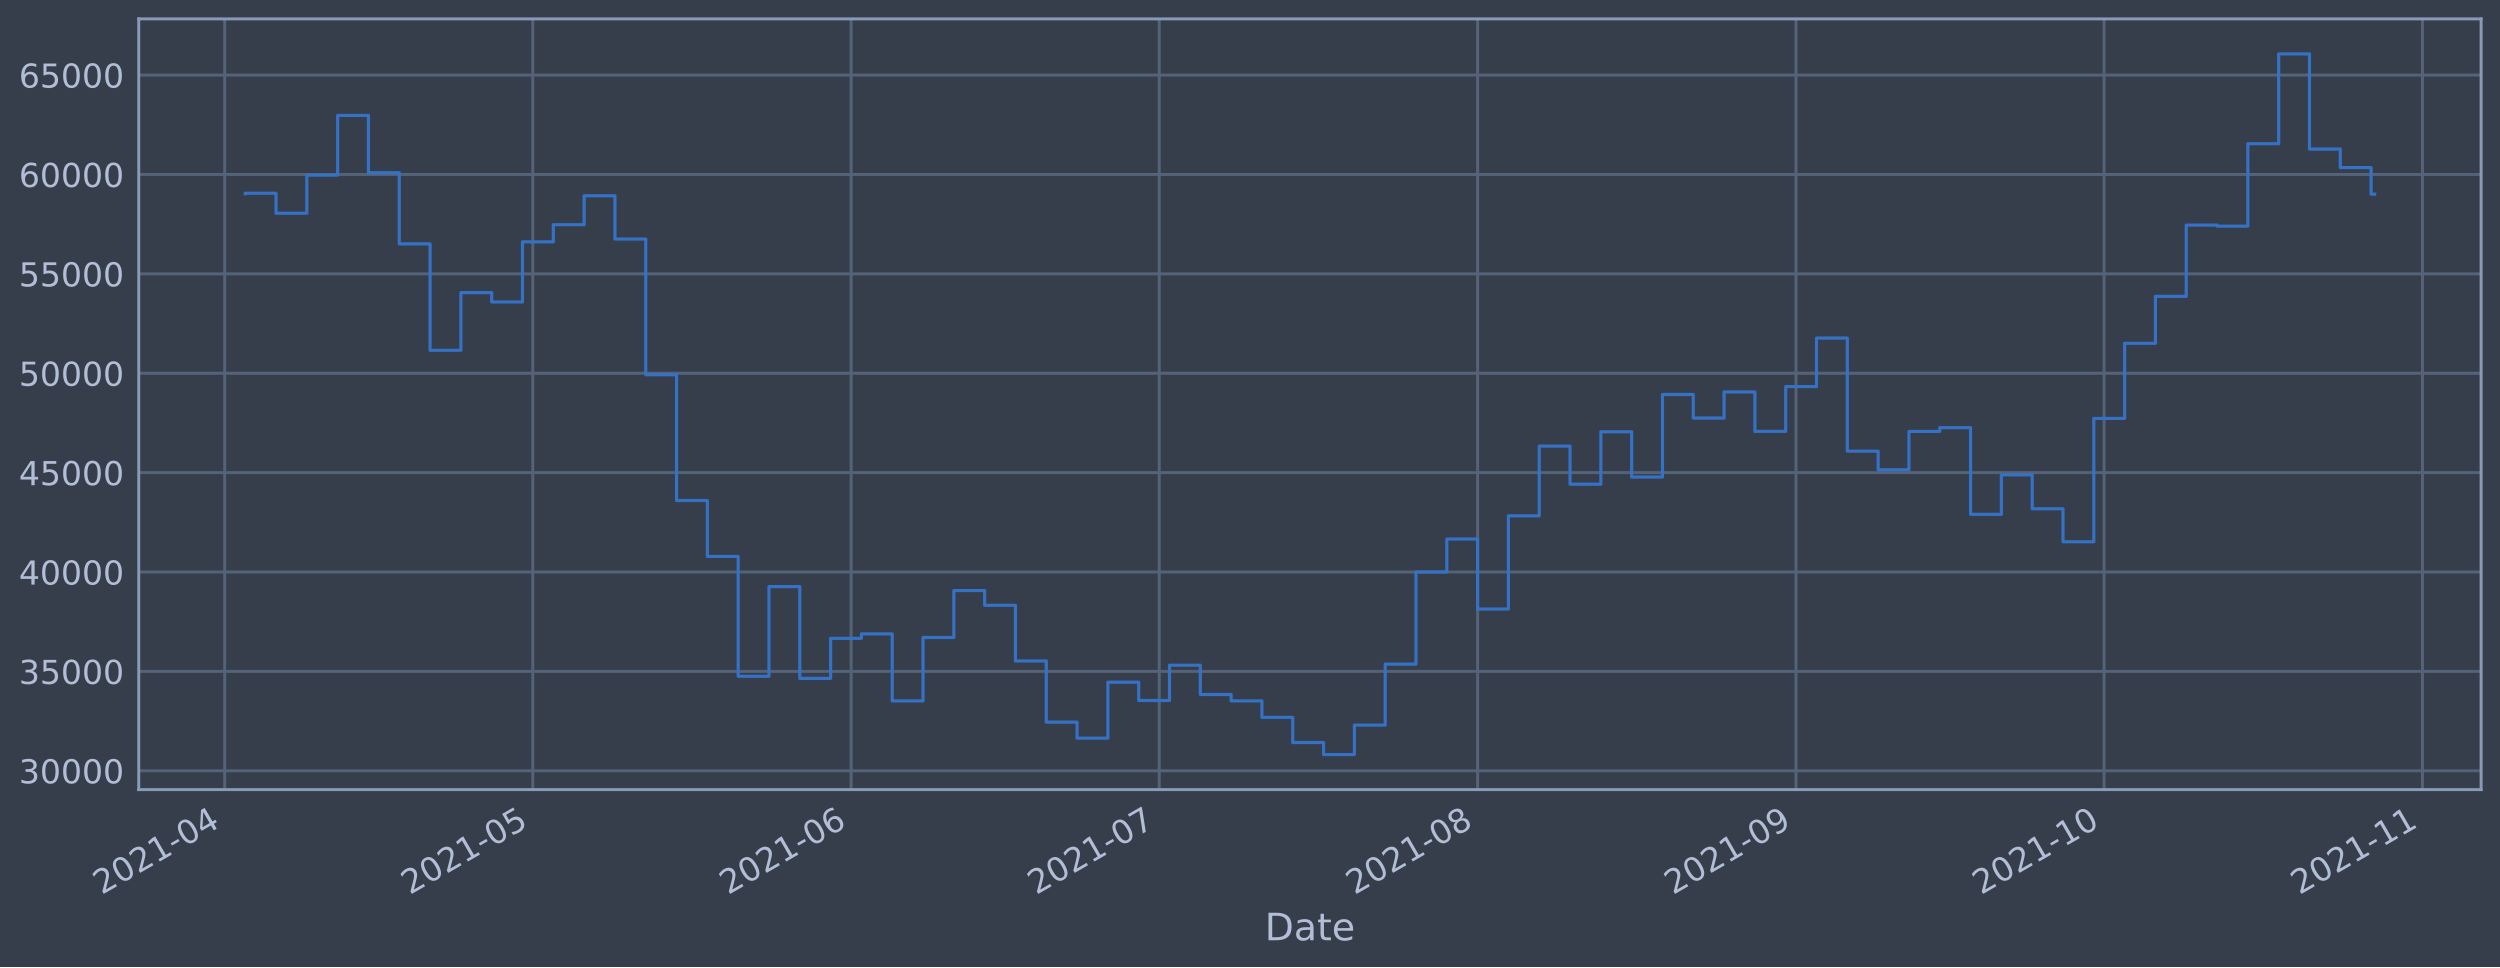
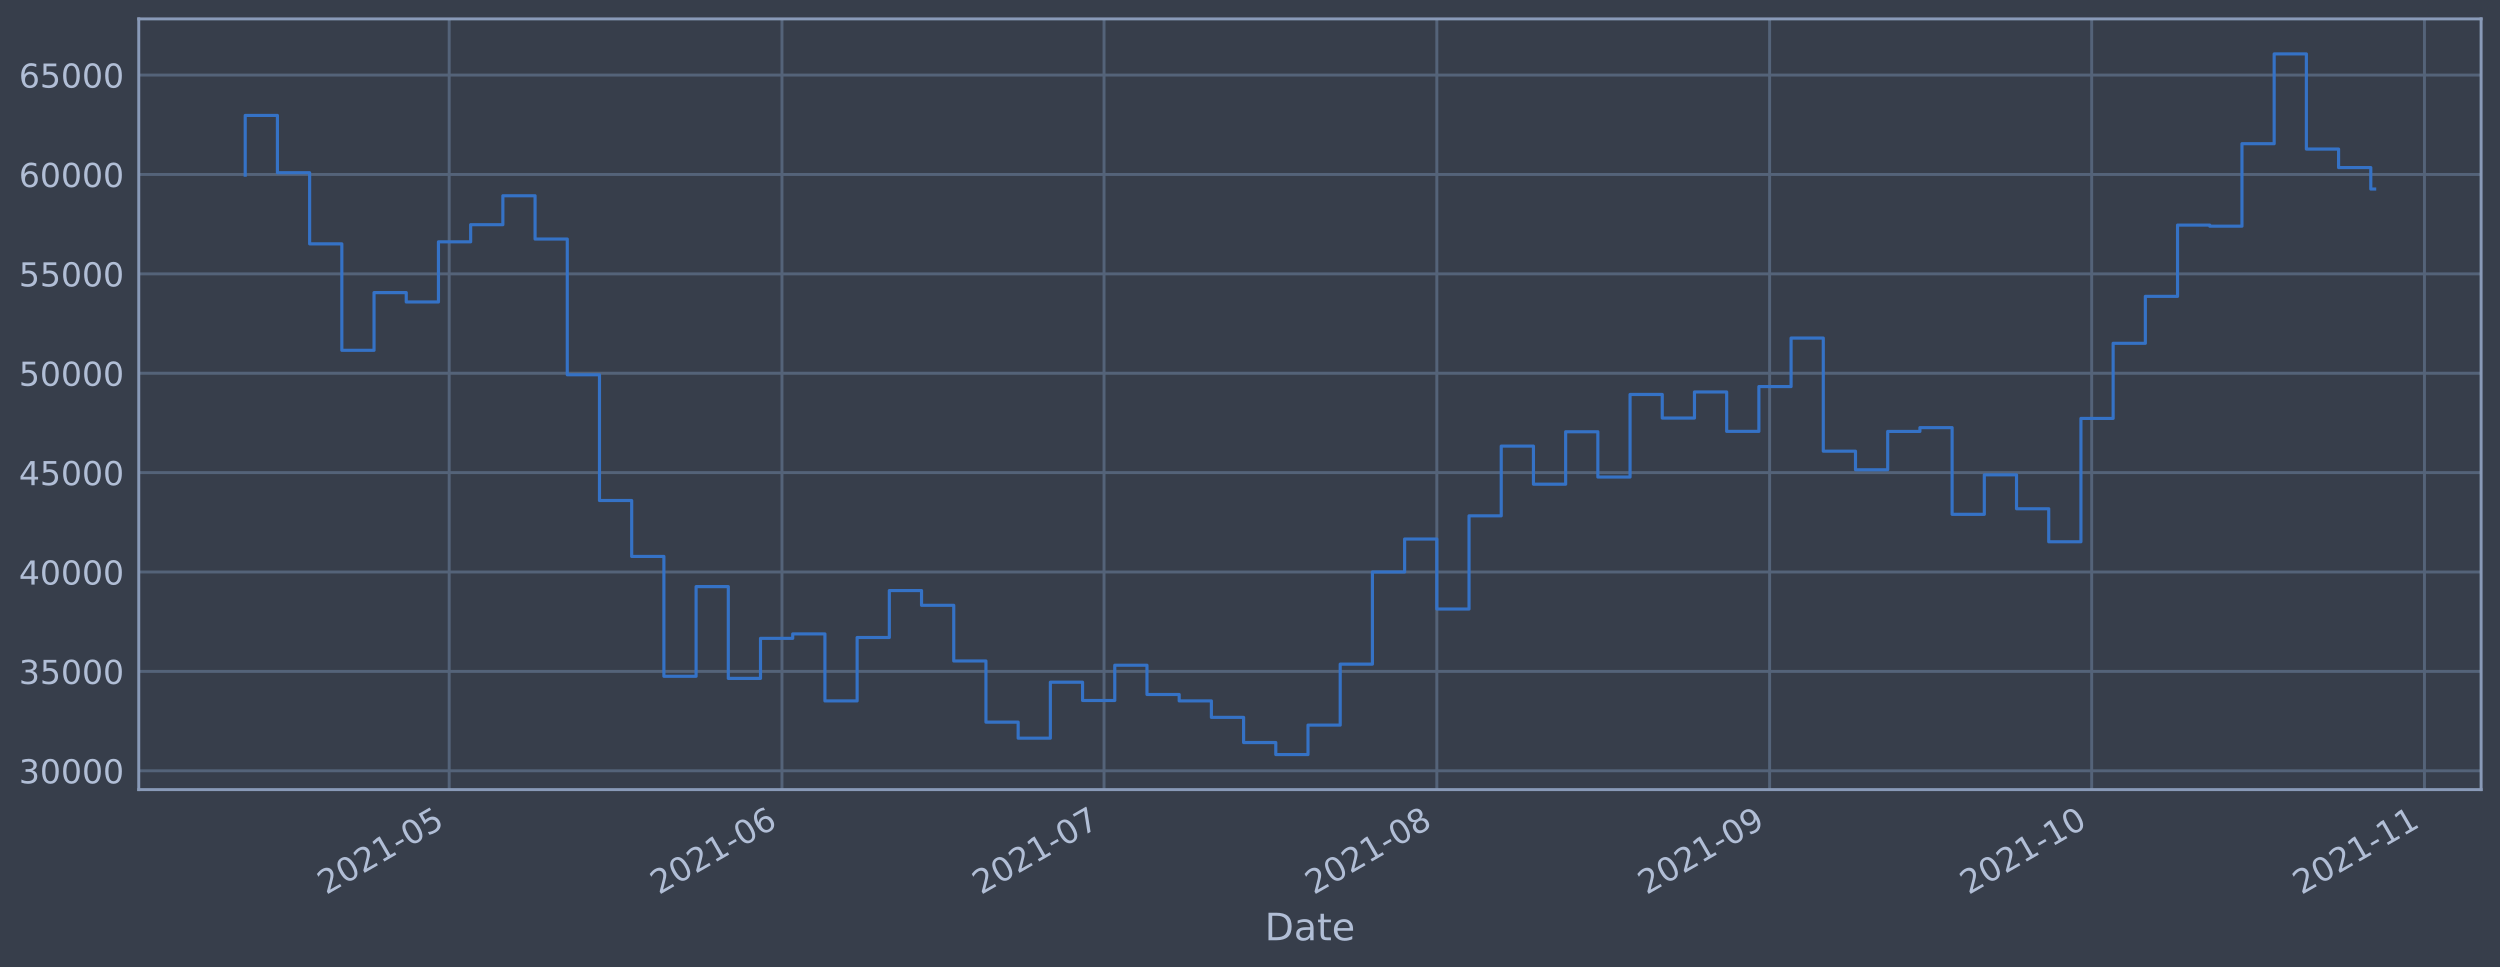
<svg xmlns="http://www.w3.org/2000/svg" xmlns:xlink="http://www.w3.org/1999/xlink" height="368.58pt" version="1.1" viewBox="0 0 952.884 368.58" width="952.884pt">
  <defs>
    <style type="text/css">*{stroke-linecap:butt;stroke-linejoin:round;}</style>
  </defs>
  <g id="figure_1">
    <g id="patch_1">
      <path d="M 0 368.58  L 952.884 368.58  L 952.884 0  L 0 0  z " style="fill:#373e4b;" />
    </g>
    <g id="axes_1">
      <g id="patch_2">
        <path d="M 52.884 300.96  L 945.684 300.96  L 945.684 7.2  L 52.884 7.2  z " style="fill:#373e4b;" />
      </g>
      <g id="matplotlib.axis_1">
        <g id="xtick_1">
          <g id="line2d_1">
-             <path clip-path="url(#p82a73dfe3a)" d="M 85.637 300.96  L 85.637 7.2  " style="fill:none;stroke:#546379;stroke-linecap:square;stroke-width:1.12;" />
+             <path clip-path="url(#p423da94218)" d="M 171.209 300.96  L 171.209 7.2  " style="fill:none;stroke:#546379;stroke-linecap:square;stroke-width:1.12;" />
          </g>
          <g id="line2d_2" />
          <g id="text_1">
-             <g style="fill:#b1bed6;" transform="translate(38.73345 341.1745)rotate(-30)scale(0.126 -0.126)">
+             <g style="fill:#b1bed6;" transform="translate(124.3056 341.1745)rotate(-30)scale(0.126 -0.126)">
              <defs>
                <path d="M 1228 531  L 3431 531  L 3431 0  L 469 0  L 469 531  Q 828 903 1448 1529  Q 2069 2156 2228 2338  Q 2531 2678 2651 2914  Q 2772 3150 2772 3378  Q 2772 3750 2511 3984  Q 2250 4219 1831 4219  Q 1534 4219 1204 4116  Q 875 4013 500 3803  L 500 4441  Q 881 4594 1212 4672  Q 1544 4750 1819 4750  Q 2544 4750 2975 4387  Q 3406 4025 3406 3419  Q 3406 3131 3298 2873  Q 3191 2616 2906 2266  Q 2828 2175 2409 1742  Q 1991 1309 1228 531  z " id="DejaVuSans-32" transform="scale(0.015625)" />
                <path d="M 2034 4250  Q 1547 4250 1301 3770  Q 1056 3291 1056 2328  Q 1056 1369 1301 889  Q 1547 409 2034 409  Q 2525 409 2770 889  Q 3016 1369 3016 2328  Q 3016 3291 2770 3770  Q 2525 4250 2034 4250  z M 2034 4750  Q 2819 4750 3233 4129  Q 3647 3509 3647 2328  Q 3647 1150 3233 529  Q 2819 -91 2034 -91  Q 1250 -91 836 529  Q 422 1150 422 2328  Q 422 3509 836 4129  Q 1250 4750 2034 4750  z " id="DejaVuSans-30" transform="scale(0.015625)" />
                <path d="M 794 531  L 1825 531  L 1825 4091  L 703 3866  L 703 4441  L 1819 4666  L 2450 4666  L 2450 531  L 3481 531  L 3481 0  L 794 0  L 794 531  z " id="DejaVuSans-31" transform="scale(0.015625)" />
                <path d="M 313 2009  L 1997 2009  L 1997 1497  L 313 1497  L 313 2009  z " id="DejaVuSans-2d" transform="scale(0.015625)" />
-                 <path d="M 2419 4116  L 825 1625  L 2419 1625  L 2419 4116  z M 2253 4666  L 3047 4666  L 3047 1625  L 3713 1625  L 3713 1100  L 3047 1100  L 3047 0  L 2419 0  L 2419 1100  L 313 1100  L 313 1709  L 2253 4666  z " id="DejaVuSans-34" transform="scale(0.015625)" />
-               </defs>
-               <use xlink:href="#DejaVuSans-32" />
-               <use x="63.623" xlink:href="#DejaVuSans-30" />
-               <use x="127.246" xlink:href="#DejaVuSans-32" />
-               <use x="190.869" xlink:href="#DejaVuSans-31" />
-               <use x="254.492" xlink:href="#DejaVuSans-2d" />
-               <use x="290.576" xlink:href="#DejaVuSans-30" />
-               <use x="354.199" xlink:href="#DejaVuSans-34" />
+                 <path d="M 691 4666  L 3169 4666  L 3169 4134  L 1269 4134  L 1269 2991  Q 1406 3038 1543 3061  Q 1681 3084 1819 3084  Q 2600 3084 3056 2656  Q 3513 2228 3513 1497  Q 3513 744 3044 326  Q 2575 -91 1722 -91  Q 1428 -91 1123 -41  Q 819 9 494 109  L 494 744  Q 775 591 1075 516  Q 1375 441 1709 441  Q 2250 441 2565 725  Q 2881 1009 2881 1497  Q 2881 1984 2565 2268  Q 2250 2553 1709 2553  Q 1456 2553 1204 2497  Q 953 2441 691 2322  L 691 4666  z " id="DejaVuSans-35" transform="scale(0.015625)" />
+               </defs>
+               <use xlink:href="#DejaVuSans-32" />
+               <use x="63.623" xlink:href="#DejaVuSans-30" />
+               <use x="127.246" xlink:href="#DejaVuSans-32" />
+               <use x="190.869" xlink:href="#DejaVuSans-31" />
+               <use x="254.492" xlink:href="#DejaVuSans-2d" />
+               <use x="290.576" xlink:href="#DejaVuSans-30" />
+               <use x="354.199" xlink:href="#DejaVuSans-35" />
            </g>
          </g>
        </g>
        <g id="xtick_2">
          <g id="line2d_3">
-             <path clip-path="url(#p82a73dfe3a)" d="M 203.069 300.96  L 203.069 7.2  " style="fill:none;stroke:#546379;stroke-linecap:square;stroke-width:1.12;" />
+             <path clip-path="url(#p423da94218)" d="M 298.053 300.96  L 298.053 7.2  " style="fill:none;stroke:#546379;stroke-linecap:square;stroke-width:1.12;" />
          </g>
          <g id="line2d_4" />
          <g id="text_2">
-             <g style="fill:#b1bed6;" transform="translate(156.1661 341.1745)rotate(-30)scale(0.126 -0.126)">
-               <defs>
-                 <path d="M 691 4666  L 3169 4666  L 3169 4134  L 1269 4134  L 1269 2991  Q 1406 3038 1543 3061  Q 1681 3084 1819 3084  Q 2600 3084 3056 2656  Q 3513 2228 3513 1497  Q 3513 744 3044 326  Q 2575 -91 1722 -91  Q 1428 -91 1123 -41  Q 819 9 494 109  L 494 744  Q 775 591 1075 516  Q 1375 441 1709 441  Q 2250 441 2565 725  Q 2881 1009 2881 1497  Q 2881 1984 2565 2268  Q 2250 2553 1709 2553  Q 1456 2553 1204 2497  Q 953 2441 691 2322  L 691 4666  z " id="DejaVuSans-35" transform="scale(0.015625)" />
-               </defs>
-               <use xlink:href="#DejaVuSans-32" />
-               <use x="63.623" xlink:href="#DejaVuSans-30" />
-               <use x="127.246" xlink:href="#DejaVuSans-32" />
-               <use x="190.869" xlink:href="#DejaVuSans-31" />
-               <use x="254.492" xlink:href="#DejaVuSans-2d" />
-               <use x="290.576" xlink:href="#DejaVuSans-30" />
-               <use x="354.199" xlink:href="#DejaVuSans-35" />
+             <g style="fill:#b1bed6;" transform="translate(251.15 341.1745)rotate(-30)scale(0.126 -0.126)">
+               <defs>
+                 <path d="M 2113 2584  Q 1688 2584 1439 2293  Q 1191 2003 1191 1497  Q 1191 994 1439 701  Q 1688 409 2113 409  Q 2538 409 2786 701  Q 3034 994 3034 1497  Q 3034 2003 2786 2293  Q 2538 2584 2113 2584  z M 3366 4563  L 3366 3988  Q 3128 4100 2886 4159  Q 2644 4219 2406 4219  Q 1781 4219 1451 3797  Q 1122 3375 1075 2522  Q 1259 2794 1537 2939  Q 1816 3084 2150 3084  Q 2853 3084 3261 2657  Q 3669 2231 3669 1497  Q 3669 778 3244 343  Q 2819 -91 2113 -91  Q 1303 -91 875 529  Q 447 1150 447 2328  Q 447 3434 972 4092  Q 1497 4750 2381 4750  Q 2619 4750 2861 4703  Q 3103 4656 3366 4563  z " id="DejaVuSans-36" transform="scale(0.015625)" />
+               </defs>
+               <use xlink:href="#DejaVuSans-32" />
+               <use x="63.623" xlink:href="#DejaVuSans-30" />
+               <use x="127.246" xlink:href="#DejaVuSans-32" />
+               <use x="190.869" xlink:href="#DejaVuSans-31" />
+               <use x="254.492" xlink:href="#DejaVuSans-2d" />
+               <use x="290.576" xlink:href="#DejaVuSans-30" />
+               <use x="354.199" xlink:href="#DejaVuSans-36" />
            </g>
          </g>
        </g>
        <g id="xtick_3">
          <g id="line2d_5">
-             <path clip-path="url(#p82a73dfe3a)" d="M 324.416 300.96  L 324.416 7.2  " style="fill:none;stroke:#546379;stroke-linecap:square;stroke-width:1.12;" />
+             <path clip-path="url(#p423da94218)" d="M 420.806 300.96  L 420.806 7.2  " style="fill:none;stroke:#546379;stroke-linecap:square;stroke-width:1.12;" />
          </g>
          <g id="line2d_6" />
          <g id="text_3">
-             <g style="fill:#b1bed6;" transform="translate(277.5132 341.1745)rotate(-30)scale(0.126 -0.126)">
-               <defs>
-                 <path d="M 2113 2584  Q 1688 2584 1439 2293  Q 1191 2003 1191 1497  Q 1191 994 1439 701  Q 1688 409 2113 409  Q 2538 409 2786 701  Q 3034 994 3034 1497  Q 3034 2003 2786 2293  Q 2538 2584 2113 2584  z M 3366 4563  L 3366 3988  Q 3128 4100 2886 4159  Q 2644 4219 2406 4219  Q 1781 4219 1451 3797  Q 1122 3375 1075 2522  Q 1259 2794 1537 2939  Q 1816 3084 2150 3084  Q 2853 3084 3261 2657  Q 3669 2231 3669 1497  Q 3669 778 3244 343  Q 2819 -91 2113 -91  Q 1303 -91 875 529  Q 447 1150 447 2328  Q 447 3434 972 4092  Q 1497 4750 2381 4750  Q 2619 4750 2861 4703  Q 3103 4656 3366 4563  z " id="DejaVuSans-36" transform="scale(0.015625)" />
-               </defs>
-               <use xlink:href="#DejaVuSans-32" />
-               <use x="63.623" xlink:href="#DejaVuSans-30" />
-               <use x="127.246" xlink:href="#DejaVuSans-32" />
-               <use x="190.869" xlink:href="#DejaVuSans-31" />
-               <use x="254.492" xlink:href="#DejaVuSans-2d" />
-               <use x="290.576" xlink:href="#DejaVuSans-30" />
-               <use x="354.199" xlink:href="#DejaVuSans-36" />
+             <g style="fill:#b1bed6;" transform="translate(373.9026 341.1745)rotate(-30)scale(0.126 -0.126)">
+               <defs>
+                 <path d="M 525 4666  L 3525 4666  L 3525 4397  L 1831 0  L 1172 0  L 2766 4134  L 525 4134  L 525 4666  z " id="DejaVuSans-37" transform="scale(0.015625)" />
+               </defs>
+               <use xlink:href="#DejaVuSans-32" />
+               <use x="63.623" xlink:href="#DejaVuSans-30" />
+               <use x="127.246" xlink:href="#DejaVuSans-32" />
+               <use x="190.869" xlink:href="#DejaVuSans-31" />
+               <use x="254.492" xlink:href="#DejaVuSans-2d" />
+               <use x="290.576" xlink:href="#DejaVuSans-30" />
+               <use x="354.199" xlink:href="#DejaVuSans-37" />
            </g>
          </g>
        </g>
        <g id="xtick_4">
          <g id="line2d_7">
-             <path clip-path="url(#p82a73dfe3a)" d="M 441.849 300.96  L 441.849 7.2  " style="fill:none;stroke:#546379;stroke-linecap:square;stroke-width:1.12;" />
+             <path clip-path="url(#p423da94218)" d="M 547.65 300.96  L 547.65 7.2  " style="fill:none;stroke:#546379;stroke-linecap:square;stroke-width:1.12;" />
          </g>
          <g id="line2d_8" />
          <g id="text_4">
-             <g style="fill:#b1bed6;" transform="translate(394.9458 341.1745)rotate(-30)scale(0.126 -0.126)">
-               <defs>
-                 <path d="M 525 4666  L 3525 4666  L 3525 4397  L 1831 0  L 1172 0  L 2766 4134  L 525 4134  L 525 4666  z " id="DejaVuSans-37" transform="scale(0.015625)" />
-               </defs>
-               <use xlink:href="#DejaVuSans-32" />
-               <use x="63.623" xlink:href="#DejaVuSans-30" />
-               <use x="127.246" xlink:href="#DejaVuSans-32" />
-               <use x="190.869" xlink:href="#DejaVuSans-31" />
-               <use x="254.492" xlink:href="#DejaVuSans-2d" />
-               <use x="290.576" xlink:href="#DejaVuSans-30" />
-               <use x="354.199" xlink:href="#DejaVuSans-37" />
+             <g style="fill:#b1bed6;" transform="translate(500.747 341.1745)rotate(-30)scale(0.126 -0.126)">
+               <defs>
+                 <path d="M 2034 2216  Q 1584 2216 1326 1975  Q 1069 1734 1069 1313  Q 1069 891 1326 650  Q 1584 409 2034 409  Q 2484 409 2743 651  Q 3003 894 3003 1313  Q 3003 1734 2745 1975  Q 2488 2216 2034 2216  z M 1403 2484  Q 997 2584 770 2862  Q 544 3141 544 3541  Q 544 4100 942 4425  Q 1341 4750 2034 4750  Q 2731 4750 3128 4425  Q 3525 4100 3525 3541  Q 3525 3141 3298 2862  Q 3072 2584 2669 2484  Q 3125 2378 3379 2068  Q 3634 1759 3634 1313  Q 3634 634 3220 271  Q 2806 -91 2034 -91  Q 1263 -91 848 271  Q 434 634 434 1313  Q 434 1759 690 2068  Q 947 2378 1403 2484  z M 1172 3481  Q 1172 3119 1398 2916  Q 1625 2713 2034 2713  Q 2441 2713 2670 2916  Q 2900 3119 2900 3481  Q 2900 3844 2670 4047  Q 2441 4250 2034 4250  Q 1625 4250 1398 4047  Q 1172 3844 1172 3481  z " id="DejaVuSans-38" transform="scale(0.015625)" />
+               </defs>
+               <use xlink:href="#DejaVuSans-32" />
+               <use x="63.623" xlink:href="#DejaVuSans-30" />
+               <use x="127.246" xlink:href="#DejaVuSans-32" />
+               <use x="190.869" xlink:href="#DejaVuSans-31" />
+               <use x="254.492" xlink:href="#DejaVuSans-2d" />
+               <use x="290.576" xlink:href="#DejaVuSans-30" />
+               <use x="354.199" xlink:href="#DejaVuSans-38" />
            </g>
          </g>
        </g>
        <g id="xtick_5">
          <g id="line2d_9">
-             <path clip-path="url(#p82a73dfe3a)" d="M 563.196 300.96  L 563.196 7.2  " style="fill:none;stroke:#546379;stroke-linecap:square;stroke-width:1.12;" />
+             <path clip-path="url(#p423da94218)" d="M 674.495 300.96  L 674.495 7.2  " style="fill:none;stroke:#546379;stroke-linecap:square;stroke-width:1.12;" />
          </g>
          <g id="line2d_10" />
          <g id="text_5">
-             <g style="fill:#b1bed6;" transform="translate(516.2929 341.1745)rotate(-30)scale(0.126 -0.126)">
-               <defs>
-                 <path d="M 2034 2216  Q 1584 2216 1326 1975  Q 1069 1734 1069 1313  Q 1069 891 1326 650  Q 1584 409 2034 409  Q 2484 409 2743 651  Q 3003 894 3003 1313  Q 3003 1734 2745 1975  Q 2488 2216 2034 2216  z M 1403 2484  Q 997 2584 770 2862  Q 544 3141 544 3541  Q 544 4100 942 4425  Q 1341 4750 2034 4750  Q 2731 4750 3128 4425  Q 3525 4100 3525 3541  Q 3525 3141 3298 2862  Q 3072 2584 2669 2484  Q 3125 2378 3379 2068  Q 3634 1759 3634 1313  Q 3634 634 3220 271  Q 2806 -91 2034 -91  Q 1263 -91 848 271  Q 434 634 434 1313  Q 434 1759 690 2068  Q 947 2378 1403 2484  z M 1172 3481  Q 1172 3119 1398 2916  Q 1625 2713 2034 2713  Q 2441 2713 2670 2916  Q 2900 3119 2900 3481  Q 2900 3844 2670 4047  Q 2441 4250 2034 4250  Q 1625 4250 1398 4047  Q 1172 3844 1172 3481  z " id="DejaVuSans-38" transform="scale(0.015625)" />
-               </defs>
-               <use xlink:href="#DejaVuSans-32" />
-               <use x="63.623" xlink:href="#DejaVuSans-30" />
-               <use x="127.246" xlink:href="#DejaVuSans-32" />
-               <use x="190.869" xlink:href="#DejaVuSans-31" />
-               <use x="254.492" xlink:href="#DejaVuSans-2d" />
-               <use x="290.576" xlink:href="#DejaVuSans-30" />
-               <use x="354.199" xlink:href="#DejaVuSans-38" />
+             <g style="fill:#b1bed6;" transform="translate(627.5914 341.1745)rotate(-30)scale(0.126 -0.126)">
+               <defs>
+                 <path d="M 703 97  L 703 672  Q 941 559 1184 500  Q 1428 441 1663 441  Q 2288 441 2617 861  Q 2947 1281 2994 2138  Q 2813 1869 2534 1725  Q 2256 1581 1919 1581  Q 1219 1581 811 2004  Q 403 2428 403 3163  Q 403 3881 828 4315  Q 1253 4750 1959 4750  Q 2769 4750 3195 4129  Q 3622 3509 3622 2328  Q 3622 1225 3098 567  Q 2575 -91 1691 -91  Q 1453 -91 1209 -44  Q 966 3 703 97  z M 1959 2075  Q 2384 2075 2632 2365  Q 2881 2656 2881 3163  Q 2881 3666 2632 3958  Q 2384 4250 1959 4250  Q 1534 4250 1286 3958  Q 1038 3666 1038 3163  Q 1038 2656 1286 2365  Q 1534 2075 1959 2075  z " id="DejaVuSans-39" transform="scale(0.015625)" />
+               </defs>
+               <use xlink:href="#DejaVuSans-32" />
+               <use x="63.623" xlink:href="#DejaVuSans-30" />
+               <use x="127.246" xlink:href="#DejaVuSans-32" />
+               <use x="190.869" xlink:href="#DejaVuSans-31" />
+               <use x="254.492" xlink:href="#DejaVuSans-2d" />
+               <use x="290.576" xlink:href="#DejaVuSans-30" />
+               <use x="354.199" xlink:href="#DejaVuSans-39" />
            </g>
          </g>
        </g>
        <g id="xtick_6">
          <g id="line2d_11">
-             <path clip-path="url(#p82a73dfe3a)" d="M 684.543 300.96  L 684.543 7.2  " style="fill:none;stroke:#546379;stroke-linecap:square;stroke-width:1.12;" />
+             <path clip-path="url(#p423da94218)" d="M 797.247 300.96  L 797.247 7.2  " style="fill:none;stroke:#546379;stroke-linecap:square;stroke-width:1.12;" />
          </g>
          <g id="line2d_12" />
          <g id="text_6">
-             <g style="fill:#b1bed6;" transform="translate(637.64 341.1745)rotate(-30)scale(0.126 -0.126)">
-               <defs>
-                 <path d="M 703 97  L 703 672  Q 941 559 1184 500  Q 1428 441 1663 441  Q 2288 441 2617 861  Q 2947 1281 2994 2138  Q 2813 1869 2534 1725  Q 2256 1581 1919 1581  Q 1219 1581 811 2004  Q 403 2428 403 3163  Q 403 3881 828 4315  Q 1253 4750 1959 4750  Q 2769 4750 3195 4129  Q 3622 3509 3622 2328  Q 3622 1225 3098 567  Q 2575 -91 1691 -91  Q 1453 -91 1209 -44  Q 966 3 703 97  z M 1959 2075  Q 2384 2075 2632 2365  Q 2881 2656 2881 3163  Q 2881 3666 2632 3958  Q 2384 4250 1959 4250  Q 1534 4250 1286 3958  Q 1038 3666 1038 3163  Q 1038 2656 1286 2365  Q 1534 2075 1959 2075  z " id="DejaVuSans-39" transform="scale(0.015625)" />
-               </defs>
-               <use xlink:href="#DejaVuSans-32" />
-               <use x="63.623" xlink:href="#DejaVuSans-30" />
-               <use x="127.246" xlink:href="#DejaVuSans-32" />
-               <use x="190.869" xlink:href="#DejaVuSans-31" />
-               <use x="254.492" xlink:href="#DejaVuSans-2d" />
-               <use x="290.576" xlink:href="#DejaVuSans-30" />
-               <use x="354.199" xlink:href="#DejaVuSans-39" />
+             <g style="fill:#b1bed6;" transform="translate(750.344 341.1745)rotate(-30)scale(0.126 -0.126)">
+               <use xlink:href="#DejaVuSans-32" />
+               <use x="63.623" xlink:href="#DejaVuSans-30" />
+               <use x="127.246" xlink:href="#DejaVuSans-32" />
+               <use x="190.869" xlink:href="#DejaVuSans-31" />
+               <use x="254.492" xlink:href="#DejaVuSans-2d" />
+               <use x="290.576" xlink:href="#DejaVuSans-31" />
+               <use x="354.199" xlink:href="#DejaVuSans-30" />
            </g>
          </g>
        </g>
        <g id="xtick_7">
          <g id="line2d_13">
-             <path clip-path="url(#p82a73dfe3a)" d="M 801.976 300.96  L 801.976 7.2  " style="fill:none;stroke:#546379;stroke-linecap:square;stroke-width:1.12;" />
+             <path clip-path="url(#p423da94218)" d="M 924.092 300.96  L 924.092 7.2  " style="fill:none;stroke:#546379;stroke-linecap:square;stroke-width:1.12;" />
          </g>
          <g id="line2d_14" />
          <g id="text_7">
-             <g style="fill:#b1bed6;" transform="translate(755.0727 341.1745)rotate(-30)scale(0.126 -0.126)">
-               <use xlink:href="#DejaVuSans-32" />
-               <use x="63.623" xlink:href="#DejaVuSans-30" />
-               <use x="127.246" xlink:href="#DejaVuSans-32" />
-               <use x="190.869" xlink:href="#DejaVuSans-31" />
-               <use x="254.492" xlink:href="#DejaVuSans-2d" />
-               <use x="290.576" xlink:href="#DejaVuSans-31" />
-               <use x="354.199" xlink:href="#DejaVuSans-30" />
-             </g>
-           </g>
-         </g>
-         <g id="xtick_8">
-           <g id="line2d_15">
-             <path clip-path="url(#p82a73dfe3a)" d="M 923.323 300.96  L 923.323 7.2  " style="fill:none;stroke:#546379;stroke-linecap:square;stroke-width:1.12;" />
-           </g>
-           <g id="line2d_16" />
-           <g id="text_8">
-             <g style="fill:#b1bed6;" transform="translate(876.4197 341.1745)rotate(-30)scale(0.126 -0.126)">
+             <g style="fill:#b1bed6;" transform="translate(877.1884 341.1745)rotate(-30)scale(0.126 -0.126)">
              <use xlink:href="#DejaVuSans-32" />
              <use x="63.623" xlink:href="#DejaVuSans-30" />
              <use x="127.246" xlink:href="#DejaVuSans-32" />
              <use x="190.869" xlink:href="#DejaVuSans-31" />
              <use x="254.492" xlink:href="#DejaVuSans-2d" />
              <use x="290.576" xlink:href="#DejaVuSans-31" />
              <use x="354.199" xlink:href="#DejaVuSans-31" />
            </g>
          </g>
        </g>
-         <g id="text_9">
+         <g id="text_8">
          <g style="fill:#b1bed6;" transform="translate(482.0746 358.3856)scale(0.144 -0.144)">
            <defs>
              <path d="M 1259 4147  L 1259 519  L 2022 519  Q 2988 519 3436 956  Q 3884 1394 3884 2338  Q 3884 3275 3436 3711  Q 2988 4147 2022 4147  L 1259 4147  z M 628 4666  L 1925 4666  Q 3281 4666 3915 4102  Q 4550 3538 4550 2338  Q 4550 1131 3912 565  Q 3275 0 1925 0  L 628 0  L 628 4666  z " id="DejaVuSans-44" transform="scale(0.015625)" />
              <path d="M 2194 1759  Q 1497 1759 1228 1600  Q 959 1441 959 1056  Q 959 750 1161 570  Q 1363 391 1709 391  Q 2188 391 2477 730  Q 2766 1069 2766 1631  L 2766 1759  L 2194 1759  z M 3341 1997  L 3341 0  L 2766 0  L 2766 531  Q 2569 213 2275 61  Q 1981 -91 1556 -91  Q 1019 -91 701 211  Q 384 513 384 1019  Q 384 1609 779 1909  Q 1175 2209 1959 2209  L 2766 2209  L 2766 2266  Q 2766 2663 2505 2880  Q 2244 3097 1772 3097  Q 1472 3097 1187 3025  Q 903 2953 641 2809  L 641 3341  Q 956 3463 1253 3523  Q 1550 3584 1831 3584  Q 2591 3584 2966 3190  Q 3341 2797 3341 1997  z " id="DejaVuSans-61" transform="scale(0.015625)" />
              <path d="M 1172 4494  L 1172 3500  L 2356 3500  L 2356 3053  L 1172 3053  L 1172 1153  Q 1172 725 1289 603  Q 1406 481 1766 481  L 2356 481  L 2356 0  L 1766 0  Q 1100 0 847 248  Q 594 497 594 1153  L 594 3053  L 172 3053  L 172 3500  L 594 3500  L 594 4494  L 1172 4494  z " id="DejaVuSans-74" transform="scale(0.015625)" />
              <path d="M 3597 1894  L 3597 1613  L 953 1613  Q 991 1019 1311 708  Q 1631 397 2203 397  Q 2534 397 2845 478  Q 3156 559 3463 722  L 3463 178  Q 3153 47 2828 -22  Q 2503 -91 2169 -91  Q 1331 -91 842 396  Q 353 884 353 1716  Q 353 2575 817 3079  Q 1281 3584 2069 3584  Q 2775 3584 3186 3129  Q 3597 2675 3597 1894  z M 3022 2063  Q 3016 2534 2758 2815  Q 2500 3097 2075 3097  Q 1594 3097 1305 2825  Q 1016 2553 972 2059  L 3022 2063  z " id="DejaVuSans-65" transform="scale(0.015625)" />
            </defs>
            <use xlink:href="#DejaVuSans-44" />
            <use x="77.002" xlink:href="#DejaVuSans-61" />
            <use x="138.281" xlink:href="#DejaVuSans-74" />
            <use x="177.49" xlink:href="#DejaVuSans-65" />
          </g>
        </g>
      </g>
      <g id="matplotlib.axis_2">
        <g id="ytick_1">
+           <g id="line2d_15">
+             <path clip-path="url(#p423da94218)" d="M 52.884 293.789  L 945.684 293.789  " style="fill:none;stroke:#546379;stroke-linecap:square;stroke-width:1.12;" />
+           </g>
+           <g id="line2d_16" />
+           <g id="text_9">
+             <g style="fill:#b1bed6;" transform="translate(7.2 298.5763)scale(0.126 -0.126)">
+               <defs>
+                 <path d="M 2597 2516  Q 3050 2419 3304 2112  Q 3559 1806 3559 1356  Q 3559 666 3084 287  Q 2609 -91 1734 -91  Q 1441 -91 1130 -33  Q 819 25 488 141  L 488 750  Q 750 597 1062 519  Q 1375 441 1716 441  Q 2309 441 2620 675  Q 2931 909 2931 1356  Q 2931 1769 2642 2001  Q 2353 2234 1838 2234  L 1294 2234  L 1294 2753  L 1863 2753  Q 2328 2753 2575 2939  Q 2822 3125 2822 3475  Q 2822 3834 2567 4026  Q 2313 4219 1838 4219  Q 1578 4219 1281 4162  Q 984 4106 628 3988  L 628 4550  Q 988 4650 1302 4700  Q 1616 4750 1894 4750  Q 2613 4750 3031 4423  Q 3450 4097 3450 3541  Q 3450 3153 3228 2886  Q 3006 2619 2597 2516  z " id="DejaVuSans-33" transform="scale(0.015625)" />
+               </defs>
+               <use xlink:href="#DejaVuSans-33" />
+               <use x="63.623" xlink:href="#DejaVuSans-30" />
+               <use x="127.246" xlink:href="#DejaVuSans-30" />
+               <use x="190.869" xlink:href="#DejaVuSans-30" />
+               <use x="254.492" xlink:href="#DejaVuSans-30" />
+             </g>
+           </g>
+         </g>
+         <g id="ytick_2">
          <g id="line2d_17">
-             <path clip-path="url(#p82a73dfe3a)" d="M 52.884 293.789  L 945.684 293.789  " style="fill:none;stroke:#546379;stroke-linecap:square;stroke-width:1.12;" />
+             <path clip-path="url(#p423da94218)" d="M 52.884 255.907  L 945.684 255.907  " style="fill:none;stroke:#546379;stroke-linecap:square;stroke-width:1.12;" />
          </g>
          <g id="line2d_18" />
          <g id="text_10">
-             <g style="fill:#b1bed6;" transform="translate(7.2 298.5763)scale(0.126 -0.126)">
-               <defs>
-                 <path d="M 2597 2516  Q 3050 2419 3304 2112  Q 3559 1806 3559 1356  Q 3559 666 3084 287  Q 2609 -91 1734 -91  Q 1441 -91 1130 -33  Q 819 25 488 141  L 488 750  Q 750 597 1062 519  Q 1375 441 1716 441  Q 2309 441 2620 675  Q 2931 909 2931 1356  Q 2931 1769 2642 2001  Q 2353 2234 1838 2234  L 1294 2234  L 1294 2753  L 1863 2753  Q 2328 2753 2575 2939  Q 2822 3125 2822 3475  Q 2822 3834 2567 4026  Q 2313 4219 1838 4219  Q 1578 4219 1281 4162  Q 984 4106 628 3988  L 628 4550  Q 988 4650 1302 4700  Q 1616 4750 1894 4750  Q 2613 4750 3031 4423  Q 3450 4097 3450 3541  Q 3450 3153 3228 2886  Q 3006 2619 2597 2516  z " id="DejaVuSans-33" transform="scale(0.015625)" />
-               </defs>
-               <use xlink:href="#DejaVuSans-33" />
-               <use x="63.623" xlink:href="#DejaVuSans-30" />
-               <use x="127.246" xlink:href="#DejaVuSans-30" />
-               <use x="190.869" xlink:href="#DejaVuSans-30" />
-               <use x="254.492" xlink:href="#DejaVuSans-30" />
-             </g>
-           </g>
-         </g>
-         <g id="ytick_2">
-           <g id="line2d_19">
-             <path clip-path="url(#p82a73dfe3a)" d="M 52.884 255.907  L 945.684 255.907  " style="fill:none;stroke:#546379;stroke-linecap:square;stroke-width:1.12;" />
-           </g>
-           <g id="line2d_20" />
-           <g id="text_11">
            <g style="fill:#b1bed6;" transform="translate(7.2 260.6936)scale(0.126 -0.126)">
              <use xlink:href="#DejaVuSans-33" />
              <use x="63.623" xlink:href="#DejaVuSans-35" />
              <use x="127.246" xlink:href="#DejaVuSans-30" />
              <use x="190.869" xlink:href="#DejaVuSans-30" />
              <use x="254.492" xlink:href="#DejaVuSans-30" />
            </g>
          </g>
        </g>
        <g id="ytick_3">
+           <g id="line2d_19">
+             <path clip-path="url(#p423da94218)" d="M 52.884 218.024  L 945.684 218.024  " style="fill:none;stroke:#546379;stroke-linecap:square;stroke-width:1.12;" />
+           </g>
+           <g id="line2d_20" />
+           <g id="text_11">
+             <g style="fill:#b1bed6;" transform="translate(7.2 222.811)scale(0.126 -0.126)">
+               <defs>
+                 <path d="M 2419 4116  L 825 1625  L 2419 1625  L 2419 4116  z M 2253 4666  L 3047 4666  L 3047 1625  L 3713 1625  L 3713 1100  L 3047 1100  L 3047 0  L 2419 0  L 2419 1100  L 313 1100  L 313 1709  L 2253 4666  z " id="DejaVuSans-34" transform="scale(0.015625)" />
+               </defs>
+               <use xlink:href="#DejaVuSans-34" />
+               <use x="63.623" xlink:href="#DejaVuSans-30" />
+               <use x="127.246" xlink:href="#DejaVuSans-30" />
+               <use x="190.869" xlink:href="#DejaVuSans-30" />
+               <use x="254.492" xlink:href="#DejaVuSans-30" />
+             </g>
+           </g>
+         </g>
+         <g id="ytick_4">
          <g id="line2d_21">
-             <path clip-path="url(#p82a73dfe3a)" d="M 52.884 218.024  L 945.684 218.024  " style="fill:none;stroke:#546379;stroke-linecap:square;stroke-width:1.12;" />
+             <path clip-path="url(#p423da94218)" d="M 52.884 180.141  L 945.684 180.141  " style="fill:none;stroke:#546379;stroke-linecap:square;stroke-width:1.12;" />
          </g>
          <g id="line2d_22" />
          <g id="text_12">
-             <g style="fill:#b1bed6;" transform="translate(7.2 222.811)scale(0.126 -0.126)">
-               <use xlink:href="#DejaVuSans-34" />
-               <use x="63.623" xlink:href="#DejaVuSans-30" />
-               <use x="127.246" xlink:href="#DejaVuSans-30" />
-               <use x="190.869" xlink:href="#DejaVuSans-30" />
-               <use x="254.492" xlink:href="#DejaVuSans-30" />
-             </g>
-           </g>
-         </g>
-         <g id="ytick_4">
-           <g id="line2d_23">
-             <path clip-path="url(#p82a73dfe3a)" d="M 52.884 180.141  L 945.684 180.141  " style="fill:none;stroke:#546379;stroke-linecap:square;stroke-width:1.12;" />
-           </g>
-           <g id="line2d_24" />
-           <g id="text_13">
            <g style="fill:#b1bed6;" transform="translate(7.2 184.9284)scale(0.126 -0.126)">
              <use xlink:href="#DejaVuSans-34" />
              <use x="63.623" xlink:href="#DejaVuSans-35" />
              <use x="127.246" xlink:href="#DejaVuSans-30" />
              <use x="190.869" xlink:href="#DejaVuSans-30" />
              <use x="254.492" xlink:href="#DejaVuSans-30" />
            </g>
          </g>
        </g>
        <g id="ytick_5">
+           <g id="line2d_23">
+             <path clip-path="url(#p423da94218)" d="M 52.884 142.259  L 945.684 142.259  " style="fill:none;stroke:#546379;stroke-linecap:square;stroke-width:1.12;" />
+           </g>
+           <g id="line2d_24" />
+           <g id="text_13">
+             <g style="fill:#b1bed6;" transform="translate(7.2 147.0457)scale(0.126 -0.126)">
+               <use xlink:href="#DejaVuSans-35" />
+               <use x="63.623" xlink:href="#DejaVuSans-30" />
+               <use x="127.246" xlink:href="#DejaVuSans-30" />
+               <use x="190.869" xlink:href="#DejaVuSans-30" />
+               <use x="254.492" xlink:href="#DejaVuSans-30" />
+             </g>
+           </g>
+         </g>
+         <g id="ytick_6">
          <g id="line2d_25">
-             <path clip-path="url(#p82a73dfe3a)" d="M 52.884 142.259  L 945.684 142.259  " style="fill:none;stroke:#546379;stroke-linecap:square;stroke-width:1.12;" />
+             <path clip-path="url(#p423da94218)" d="M 52.884 104.376  L 945.684 104.376  " style="fill:none;stroke:#546379;stroke-linecap:square;stroke-width:1.12;" />
          </g>
          <g id="line2d_26" />
          <g id="text_14">
-             <g style="fill:#b1bed6;" transform="translate(7.2 147.0457)scale(0.126 -0.126)">
-               <use xlink:href="#DejaVuSans-35" />
-               <use x="63.623" xlink:href="#DejaVuSans-30" />
-               <use x="127.246" xlink:href="#DejaVuSans-30" />
-               <use x="190.869" xlink:href="#DejaVuSans-30" />
-               <use x="254.492" xlink:href="#DejaVuSans-30" />
-             </g>
-           </g>
-         </g>
-         <g id="ytick_6">
-           <g id="line2d_27">
-             <path clip-path="url(#p82a73dfe3a)" d="M 52.884 104.376  L 945.684 104.376  " style="fill:none;stroke:#546379;stroke-linecap:square;stroke-width:1.12;" />
-           </g>
-           <g id="line2d_28" />
-           <g id="text_15">
            <g style="fill:#b1bed6;" transform="translate(7.2 109.1631)scale(0.126 -0.126)">
              <use xlink:href="#DejaVuSans-35" />
              <use x="63.623" xlink:href="#DejaVuSans-35" />
              <use x="127.246" xlink:href="#DejaVuSans-30" />
              <use x="190.869" xlink:href="#DejaVuSans-30" />
              <use x="254.492" xlink:href="#DejaVuSans-30" />
            </g>
          </g>
        </g>
        <g id="ytick_7">
+           <g id="line2d_27">
+             <path clip-path="url(#p423da94218)" d="M 52.884 66.493  L 945.684 66.493  " style="fill:none;stroke:#546379;stroke-linecap:square;stroke-width:1.12;" />
+           </g>
+           <g id="line2d_28" />
+           <g id="text_15">
+             <g style="fill:#b1bed6;" transform="translate(7.2 71.28047)scale(0.126 -0.126)">
+               <use xlink:href="#DejaVuSans-36" />
+               <use x="63.623" xlink:href="#DejaVuSans-30" />
+               <use x="127.246" xlink:href="#DejaVuSans-30" />
+               <use x="190.869" xlink:href="#DejaVuSans-30" />
+               <use x="254.492" xlink:href="#DejaVuSans-30" />
+             </g>
+           </g>
+         </g>
+         <g id="ytick_8">
          <g id="line2d_29">
-             <path clip-path="url(#p82a73dfe3a)" d="M 52.884 66.493  L 945.684 66.493  " style="fill:none;stroke:#546379;stroke-linecap:square;stroke-width:1.12;" />
+             <path clip-path="url(#p423da94218)" d="M 52.884 28.611  L 945.684 28.611  " style="fill:none;stroke:#546379;stroke-linecap:square;stroke-width:1.12;" />
          </g>
          <g id="line2d_30" />
          <g id="text_16">
-             <g style="fill:#b1bed6;" transform="translate(7.2 71.28047)scale(0.126 -0.126)">
-               <use xlink:href="#DejaVuSans-36" />
-               <use x="63.623" xlink:href="#DejaVuSans-30" />
-               <use x="127.246" xlink:href="#DejaVuSans-30" />
-               <use x="190.869" xlink:href="#DejaVuSans-30" />
-               <use x="254.492" xlink:href="#DejaVuSans-30" />
-             </g>
-           </g>
-         </g>
-         <g id="ytick_8">
-           <g id="line2d_31">
-             <path clip-path="url(#p82a73dfe3a)" d="M 52.884 28.611  L 945.684 28.611  " style="fill:none;stroke:#546379;stroke-linecap:square;stroke-width:1.12;" />
-           </g>
-           <g id="line2d_32" />
-           <g id="text_17">
            <g style="fill:#b1bed6;" transform="translate(7.2 33.39783)scale(0.126 -0.126)">
              <use xlink:href="#DejaVuSans-36" />
              <use x="63.623" xlink:href="#DejaVuSans-35" />
              <use x="127.246" xlink:href="#DejaVuSans-30" />
              <use x="190.869" xlink:href="#DejaVuSans-30" />
              <use x="254.492" xlink:href="#DejaVuSans-30" />
            </g>
          </g>
        </g>
      </g>
-       <g id="line2d_33">
-         <path clip-path="url(#p82a73dfe3a)" d="M 93.466 73.833  L 93.466 73.66  L 105.209 73.66  L 105.209 81.278  L 116.952 81.278  L 116.952 66.76  L 128.695 66.76  L 128.695 43.998  L 140.439 43.998  L 140.439 65.834  L 152.182 65.834  L 152.182 92.951  L 163.925 92.951  L 163.925 133.522  L 175.668 133.522  L 175.668 111.523  L 187.412 111.523  L 187.412 115.103  L 199.155 115.103  L 199.155 92.174  L 210.898 92.174  L 210.898 85.638  L 222.641 85.638  L 222.641 74.609  L 234.385 74.609  L 234.385 91.117  L 246.128 91.117  L 246.128 142.846  L 257.871 142.846  L 257.871 190.777  L 269.615 190.777  L 269.615 212.082  L 281.358 212.082  L 281.358 257.766  L 293.101 257.766  L 293.101 223.585  L 304.844 223.585  L 304.844 258.576  L 316.588 258.576  L 316.588 243.31  L 328.331 243.31  L 328.331 241.621  L 340.074 241.621  L 340.074 267.159  L 351.817 267.159  L 351.817 242.992  L 363.561 242.992  L 363.561 225.094  L 375.304 225.094  L 375.304 230.716  L 387.047 230.716  L 387.047 251.935  L 398.79 251.935  L 398.79 275.245  L 410.534 275.245  L 410.534 281.359  L 422.277 281.359  L 422.277 260.023  L 434.02 260.023  L 434.02 266.992  L 445.764 266.992  L 445.764 253.563  L 457.507 253.563  L 457.507 264.703  L 469.25 264.703  L 469.25 267.153  L 480.993 267.153  L 480.993 273.434  L 492.737 273.434  L 492.737 283.021  L 504.48 283.021  L 504.48 287.607  L 516.223 287.607  L 516.223 276.379  L 527.966 276.379  L 527.966 253.14  L 539.71 253.14  L 539.71 218.005  L 551.453 218.005  L 551.453 205.454  L 563.196 205.454  L 563.196 232.131  L 574.939 232.131  L 574.939 196.613  L 586.683 196.613  L 586.683 170.038  L 598.426 170.038  L 598.426 184.553  L 610.169 184.553  L 610.169 164.561  L 621.913 164.561  L 621.913 181.824  L 633.656 181.824  L 633.656 150.35  L 645.399 150.35  L 645.399 159.347  L 657.142 159.347  L 657.142 149.404  L 668.886 149.404  L 668.886 164.422  L 680.629 164.422  L 680.629 147.342  L 692.372 147.342  L 692.372 128.855  L 704.115 128.855  L 704.115 171.971  L 715.859 171.971  L 715.859 179.044  L 727.602 179.044  L 727.602 164.442  L 739.345 164.442  L 739.345 162.991  L 751.088 162.991  L 751.088 196.04  L 762.832 196.04  L 762.832 180.983  L 774.575 180.983  L 774.575 193.911  L 786.318 193.911  L 786.318 206.49  L 798.062 206.49  L 798.062 159.479  L 809.805 159.479  L 809.805 130.85  L 821.548 130.85  L 821.548 112.958  L 833.291 112.958  L 833.291 85.798  L 845.035 85.798  L 845.035 86.21  L 856.778 86.21  L 856.778 54.779  L 868.521 54.779  L 868.521 20.553  L 880.264 20.553  L 880.264 56.816  L 892.008 56.816  L 892.008 63.878  L 903.751 63.878  L 903.751 74.002  L 905.102 74.002  L 905.102 74.002  " style="fill:none;stroke:#3572c6;stroke-linecap:square;stroke-width:1.2;" />
+       <g id="line2d_31">
+         <path clip-path="url(#p423da94218)" d="M 93.466 66.76  L 93.466 43.998  L 105.741 43.998  L 105.741 65.834  L 118.016 65.834  L 118.016 92.951  L 130.291 92.951  L 130.291 133.522  L 142.567 133.522  L 142.567 111.523  L 154.842 111.523  L 154.842 115.103  L 167.117 115.103  L 167.117 92.174  L 179.392 92.174  L 179.392 85.638  L 191.668 85.638  L 191.668 74.609  L 203.943 74.609  L 203.943 91.117  L 216.218 91.117  L 216.218 142.846  L 228.493 142.846  L 228.493 190.777  L 240.769 190.777  L 240.769 212.082  L 253.044 212.082  L 253.044 257.766  L 265.319 257.766  L 265.319 223.585  L 277.595 223.585  L 277.595 258.576  L 289.87 258.576  L 289.87 243.31  L 302.145 243.31  L 302.145 241.621  L 314.42 241.621  L 314.42 267.159  L 326.696 267.159  L 326.696 242.992  L 338.971 242.992  L 338.971 225.094  L 351.246 225.094  L 351.246 230.716  L 363.521 230.716  L 363.521 251.935  L 375.797 251.935  L 375.797 275.245  L 388.072 275.245  L 388.072 281.359  L 400.347 281.359  L 400.347 260.023  L 412.622 260.023  L 412.622 266.992  L 424.898 266.992  L 424.898 253.563  L 437.173 253.563  L 437.173 264.703  L 449.448 264.703  L 449.448 267.153  L 461.723 267.153  L 461.723 273.434  L 473.999 273.434  L 473.999 283.021  L 486.274 283.021  L 486.274 287.607  L 498.549 287.607  L 498.549 276.379  L 510.824 276.379  L 510.824 253.14  L 523.1 253.14  L 523.1 218.005  L 535.375 218.005  L 535.375 205.454  L 547.65 205.454  L 547.65 232.131  L 559.926 232.131  L 559.926 196.613  L 572.201 196.613  L 572.201 170.038  L 584.476 170.038  L 584.476 184.553  L 596.751 184.553  L 596.751 164.561  L 609.027 164.561  L 609.027 181.824  L 621.302 181.824  L 621.302 150.35  L 633.577 150.35  L 633.577 159.347  L 645.852 159.347  L 645.852 149.404  L 658.128 149.404  L 658.128 164.422  L 670.403 164.422  L 670.403 147.342  L 682.678 147.342  L 682.678 128.855  L 694.953 128.855  L 694.953 171.971  L 707.229 171.971  L 707.229 179.044  L 719.504 179.044  L 719.504 164.442  L 731.779 164.442  L 731.779 162.991  L 744.054 162.991  L 744.054 196.04  L 756.33 196.04  L 756.33 180.983  L 768.605 180.983  L 768.605 193.911  L 780.88 193.911  L 780.88 206.49  L 793.156 206.49  L 793.156 159.479  L 805.431 159.479  L 805.431 130.85  L 817.706 130.85  L 817.706 112.958  L 829.981 112.958  L 829.981 85.798  L 842.257 85.798  L 842.257 86.21  L 854.532 86.21  L 854.532 54.779  L 866.807 54.779  L 866.807 20.553  L 879.082 20.553  L 879.082 56.816  L 891.358 56.816  L 891.358 63.878  L 903.633 63.878  L 903.633 72.059  L 905.102 72.059  L 905.102 72.059  " style="fill:none;stroke:#3572c6;stroke-linecap:square;stroke-width:1.2;" />
      </g>
      <g id="patch_3">
        <path d="M 52.884 300.96  L 52.884 7.2  " style="fill:none;stroke:#899ab8;stroke-linecap:square;stroke-linejoin:miter;stroke-width:1.12;" />
      </g>
      <g id="patch_4">
        <path d="M 945.684 300.96  L 945.684 7.2  " style="fill:none;stroke:#899ab8;stroke-linecap:square;stroke-linejoin:miter;stroke-width:1.12;" />
      </g>
      <g id="patch_5">
        <path d="M 52.884 300.96  L 945.684 300.96  " style="fill:none;stroke:#899ab8;stroke-linecap:square;stroke-linejoin:miter;stroke-width:1.12;" />
      </g>
      <g id="patch_6">
        <path d="M 52.884 7.2  L 945.684 7.2  " style="fill:none;stroke:#899ab8;stroke-linecap:square;stroke-linejoin:miter;stroke-width:1.12;" />
      </g>
    </g>
  </g>
  <defs>
-     <clipPath id="p82a73dfe3a">
+     <clipPath id="p423da94218">
      <rect height="293.76" width="892.8" x="52.884" y="7.2" />
    </clipPath>
  </defs>
</svg>
